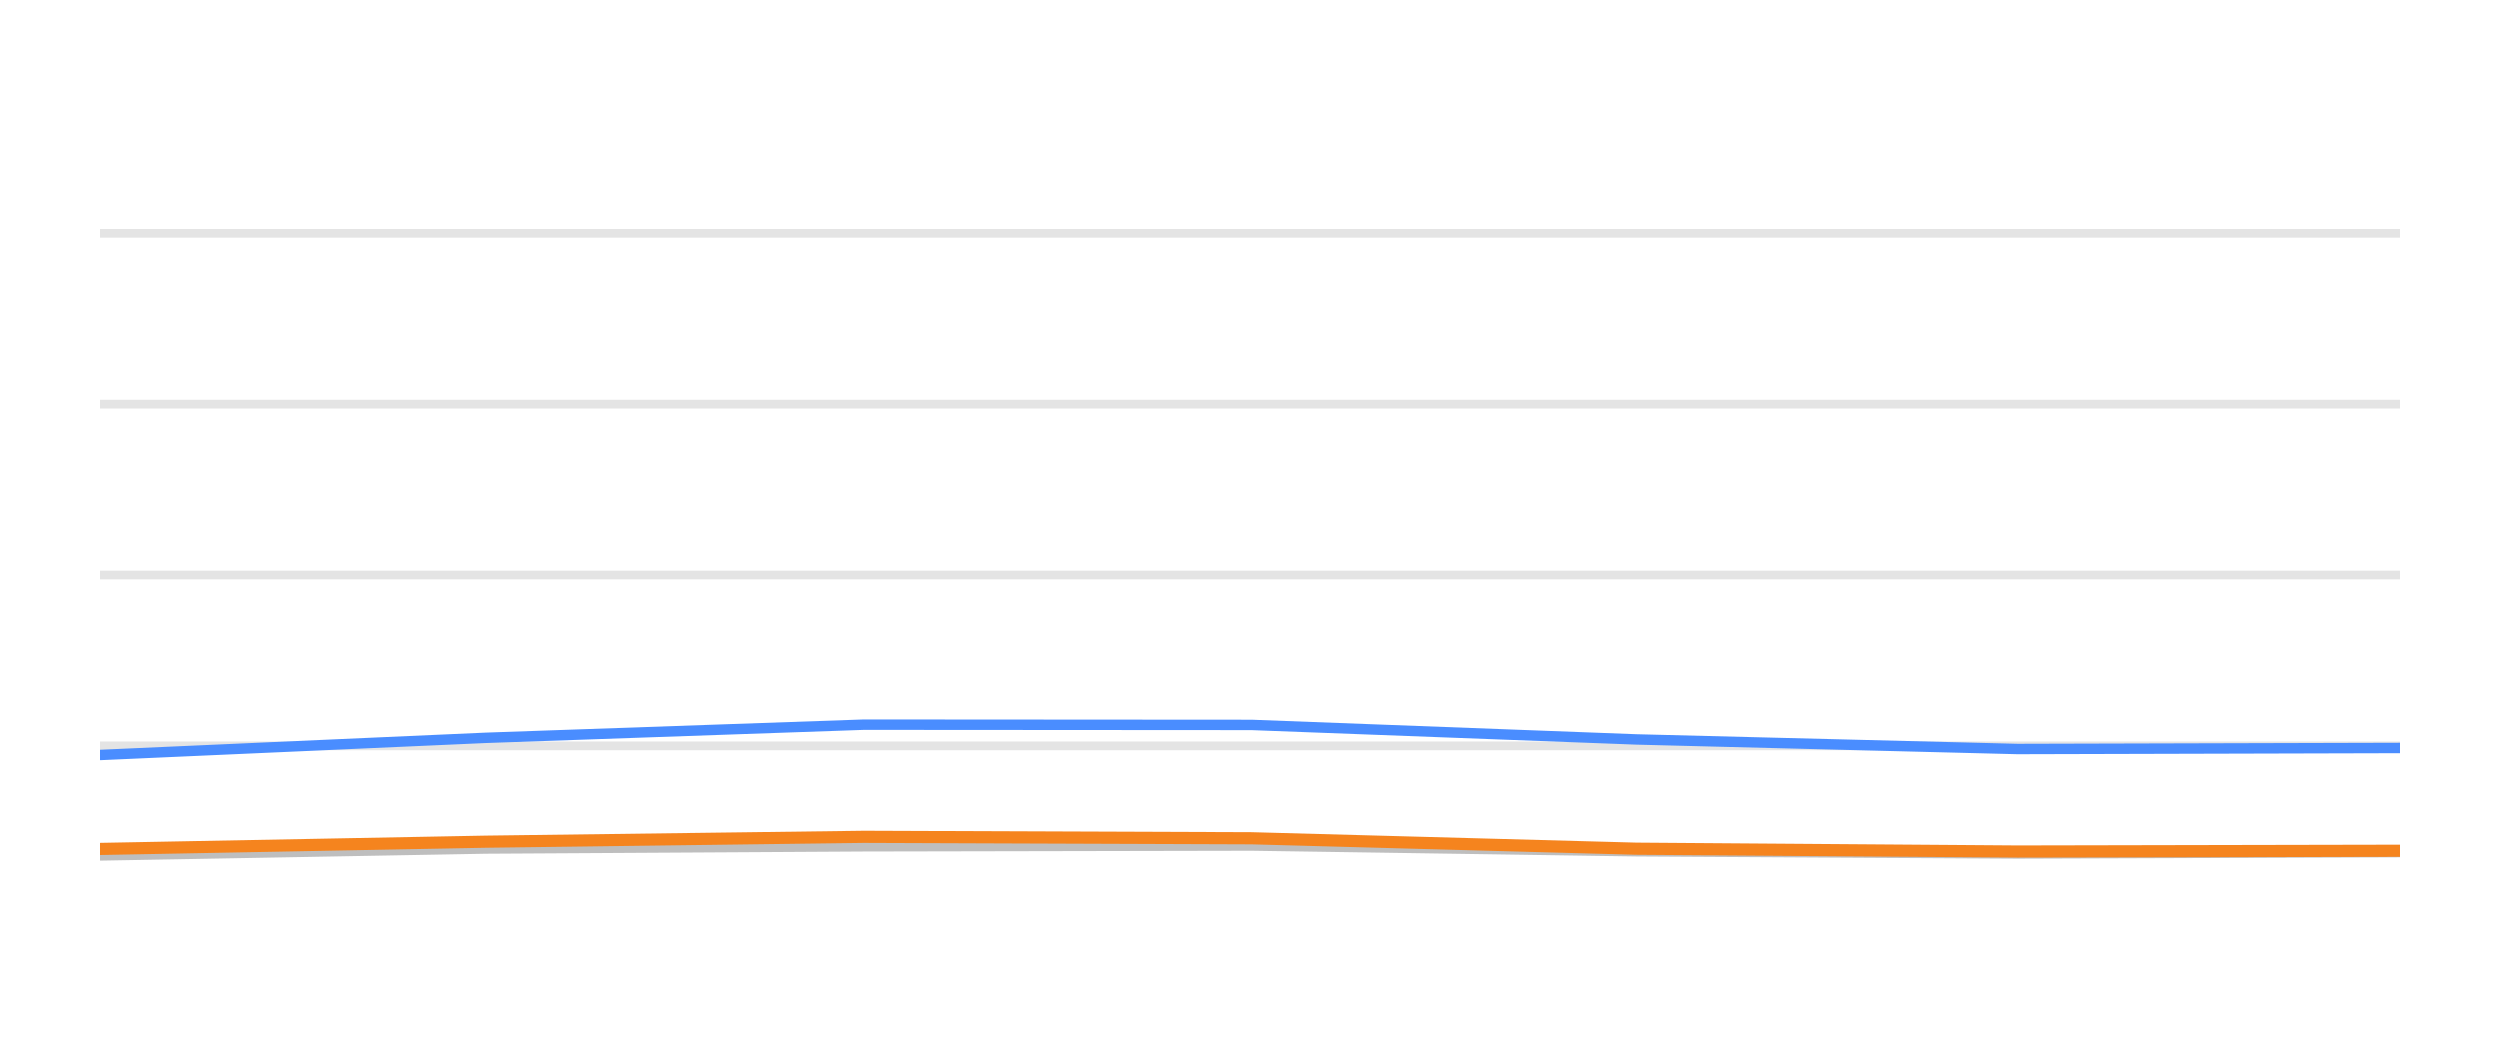
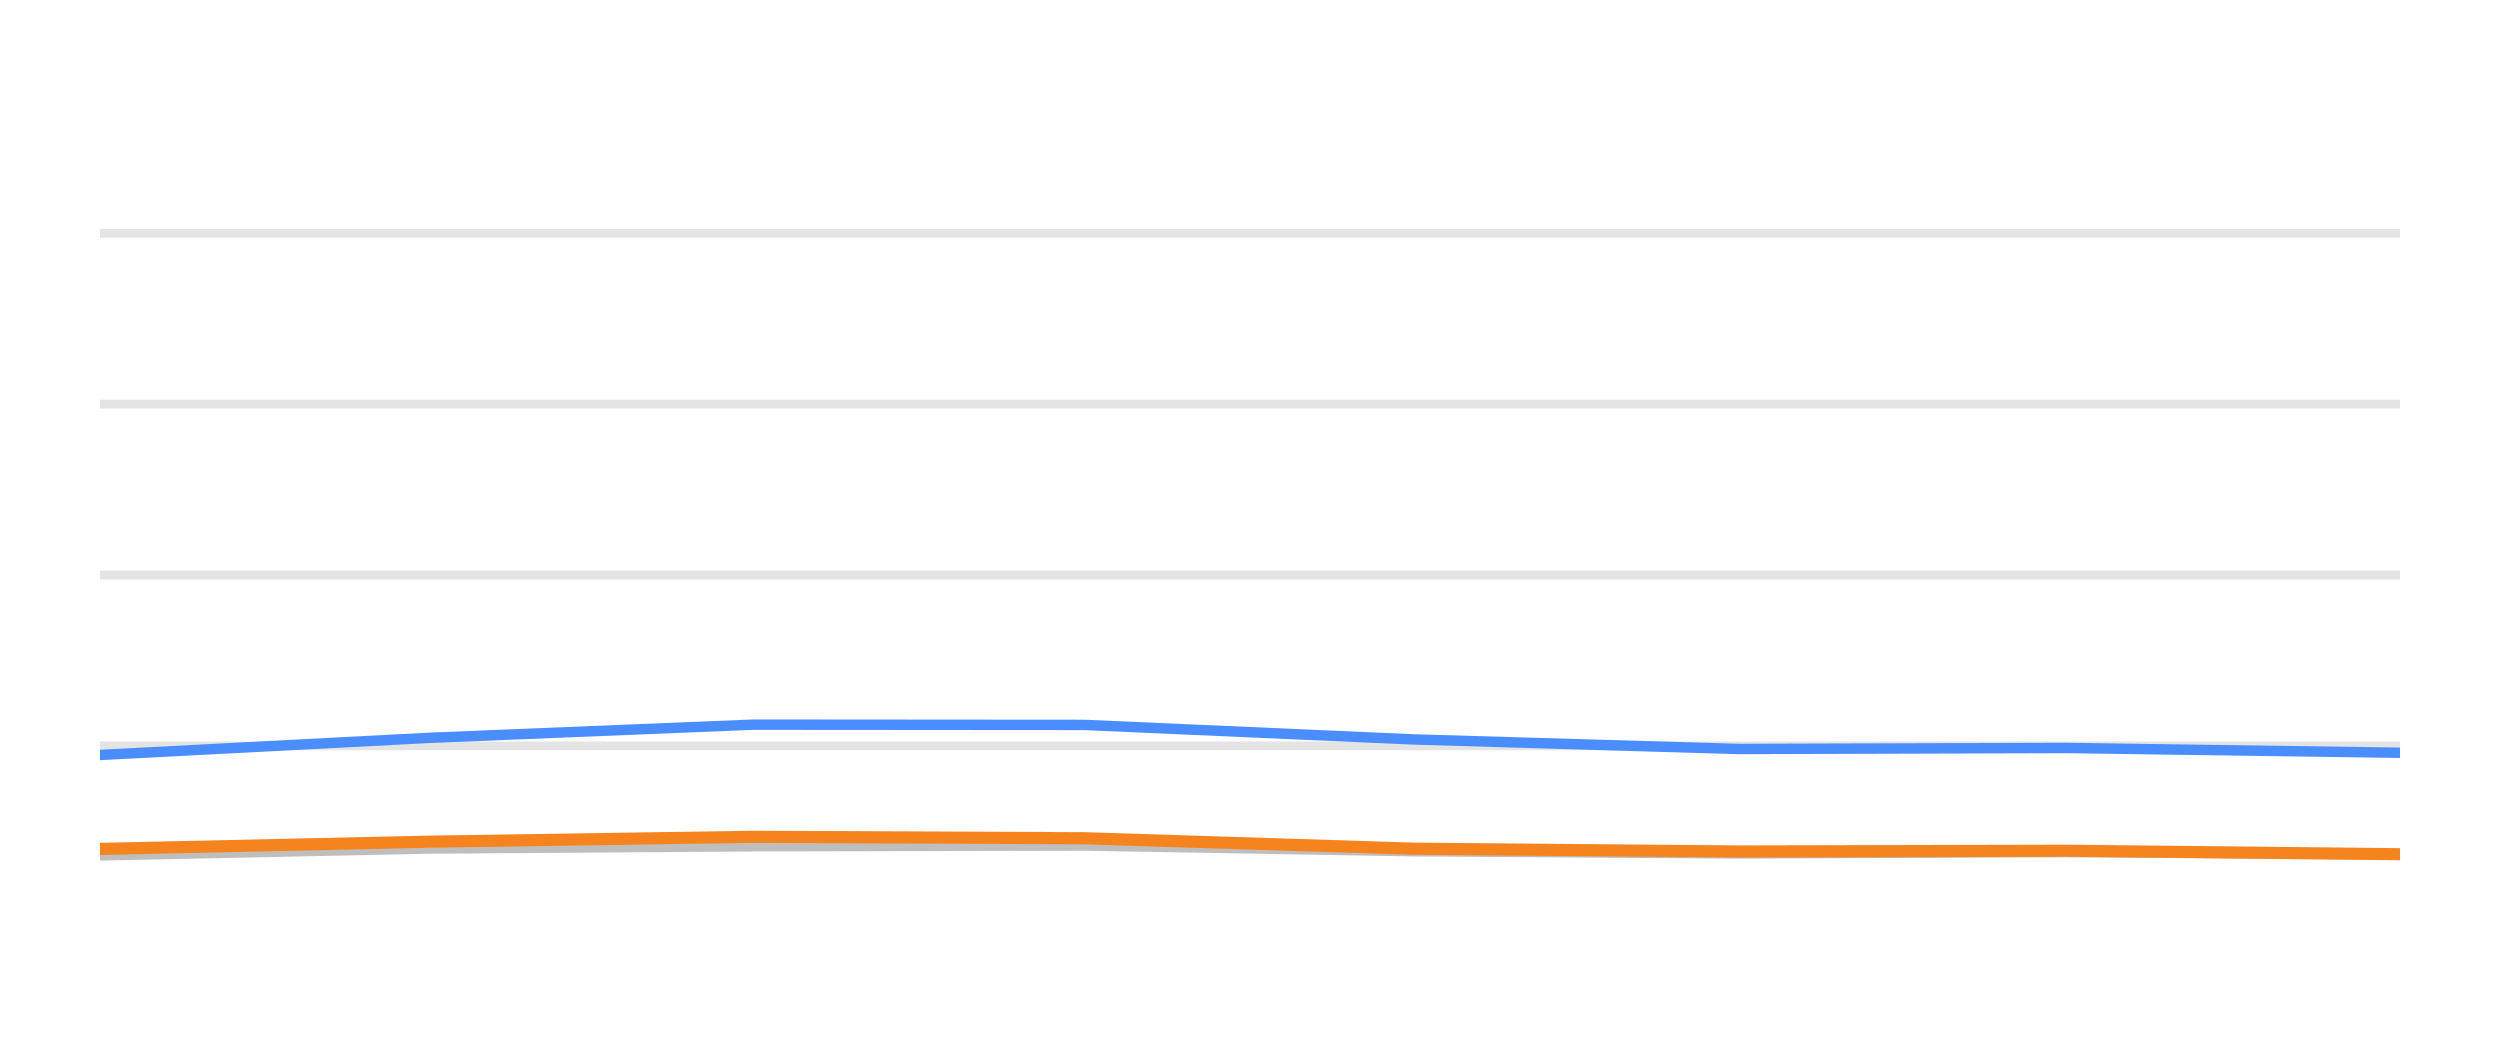
<svg xmlns="http://www.w3.org/2000/svg" width="144pt" height="60pt" viewBox="0 0 144 60" version="1.1">
  <defs>
    <style type="text/css">*{stroke-linejoin: round; stroke-linecap: butt}</style>
  </defs>
  <g id="figure_1">
    <g id="patch_1">
      <path d="M 0 60  L 144 60  L 144 0  L 0 0  L 0 60  z " style="fill: none; opacity: 0" />
    </g>
    <g id="axes_1">
      <g id="patch_2">
        <path d="M 5.76 52.8  L 138.24 52.8  L 138.24 3.6  L 5.76 3.6  L 5.76 52.8  z " style="fill: none" />
      </g>
      <g id="matplotlib.axis_1" />
      <g id="matplotlib.axis_2" />
      <g id="line2d_1">
-         <path d="M 5.76 42.96  L 138.24 42.96  " clip-path="url(#pd46275700d)" style="fill: none; stroke: #b2b2b2; stroke-opacity: 0.35; stroke-width: 0.5; stroke-linecap: square" />
+         <path d="M 5.76 42.96  L 138.24 42.96  " clip-path="url(#p6e715b1aba)" style="fill: none; stroke: #b2b2b2; stroke-opacity: 0.35; stroke-width: 0.5; stroke-linecap: square" />
      </g>
      <g id="line2d_2">
-         <path d="M 5.76 33.12  L 138.24 33.12  " clip-path="url(#pd46275700d)" style="fill: none; stroke: #b2b2b2; stroke-opacity: 0.35; stroke-width: 0.5; stroke-linecap: square" />
+         <path d="M 5.76 33.12  L 138.24 33.12  " clip-path="url(#p6e715b1aba)" style="fill: none; stroke: #b2b2b2; stroke-opacity: 0.35; stroke-width: 0.5; stroke-linecap: square" />
      </g>
      <g id="line2d_3">
-         <path d="M 5.76 23.28  L 138.24 23.28  " clip-path="url(#pd46275700d)" style="fill: none; stroke: #b2b2b2; stroke-opacity: 0.35; stroke-width: 0.5; stroke-linecap: square" />
+         <path d="M 5.76 23.28  L 138.24 23.28  " clip-path="url(#p6e715b1aba)" style="fill: none; stroke: #b2b2b2; stroke-opacity: 0.35; stroke-width: 0.5; stroke-linecap: square" />
      </g>
      <g id="line2d_4">
-         <path d="M 5.76 13.44  L 138.24 13.44  " clip-path="url(#pd46275700d)" style="fill: none; stroke: #b2b2b2; stroke-opacity: 0.35; stroke-width: 0.5; stroke-linecap: square" />
+         <path d="M 5.76 13.44  L 138.24 13.44  " clip-path="url(#p6e715b1aba)" style="fill: none; stroke: #b2b2b2; stroke-opacity: 0.35; stroke-width: 0.5; stroke-linecap: square" />
      </g>
      <g id="line2d_5">
-         <path d="M 5.76 49.272  L 27.985 48.874  L 49.76 48.746  L 72.092 48.702  L 94.26 49.031  L 116.207 49.159  L 138.24 49.08  " clip-path="url(#pd46275700d)" style="fill: none; stroke: #bebebe; stroke-width: 0.6; stroke-linecap: round" />
+         <path d="M 5.76 49.272  L 24.759 48.874  L 43.373 48.746  L 62.464 48.702  L 81.415 49.031  L 100.176 49.159  L 119.011 49.08  L 138.24 49.213  " clip-path="url(#p6e715b1aba)" style="fill: none; stroke: #bebebe; stroke-width: 0.6; stroke-linecap: round" />
      </g>
      <g id="line2d_6">
-         <path d="M 5.76 43.486  L 27.985 42.498  L 49.76 41.74  L 72.092 41.755  L 94.26 42.591  L 116.207 43.142  L 138.24 43.083  " clip-path="url(#pd46275700d)" style="fill: none; stroke: #4a8dff; stroke-width: 0.6; stroke-linecap: round" />
+         <path d="M 5.76 43.486  L 24.759 42.498  L 43.373 41.74  L 62.464 41.755  L 81.415 42.591  L 100.176 43.142  L 119.011 43.083  L 138.24 43.359  " clip-path="url(#p6e715b1aba)" style="fill: none; stroke: #4a8dff; stroke-width: 0.6; stroke-linecap: round" />
      </g>
      <g id="line2d_7">
-         <path d="M 5.76 48.898  L 27.985 48.48  L 49.76 48.2  L 72.092 48.283  L 94.26 48.884  L 116.207 49.046  L 138.24 49.002  " clip-path="url(#pd46275700d)" style="fill: none; stroke: #f5841e; stroke-width: 0.7; stroke-linecap: round" />
+         <path d="M 5.76 48.898  L 24.759 48.48  L 43.373 48.2  L 62.464 48.283  L 81.415 48.884  L 100.176 49.046  L 119.011 49.002  L 138.24 49.203  " clip-path="url(#p6e715b1aba)" style="fill: none; stroke: #f5841e; stroke-width: 0.7; stroke-linecap: round" />
      </g>
    </g>
  </g>
  <defs>
-     <clipPath id="pd46275700d">
+     <clipPath id="p6e715b1aba">
      <rect x="5.76" y="3.6" width="132.48" height="49.2" />
    </clipPath>
  </defs>
</svg>
